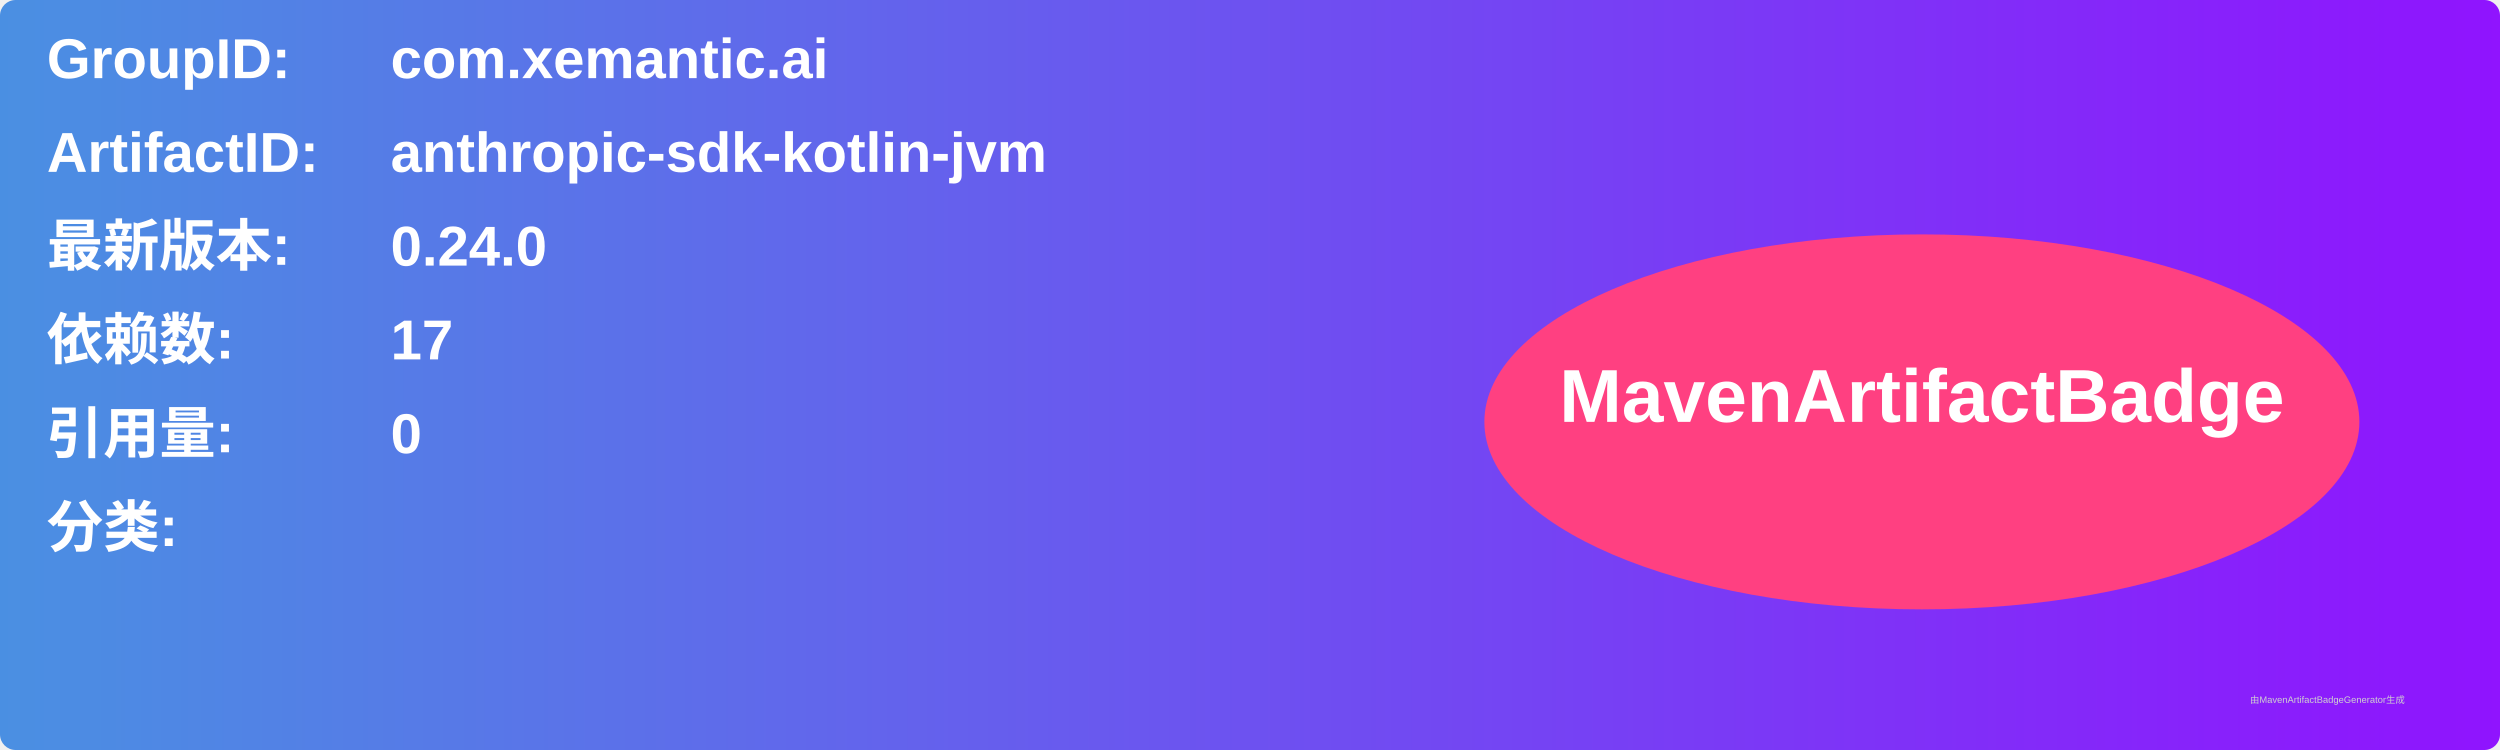
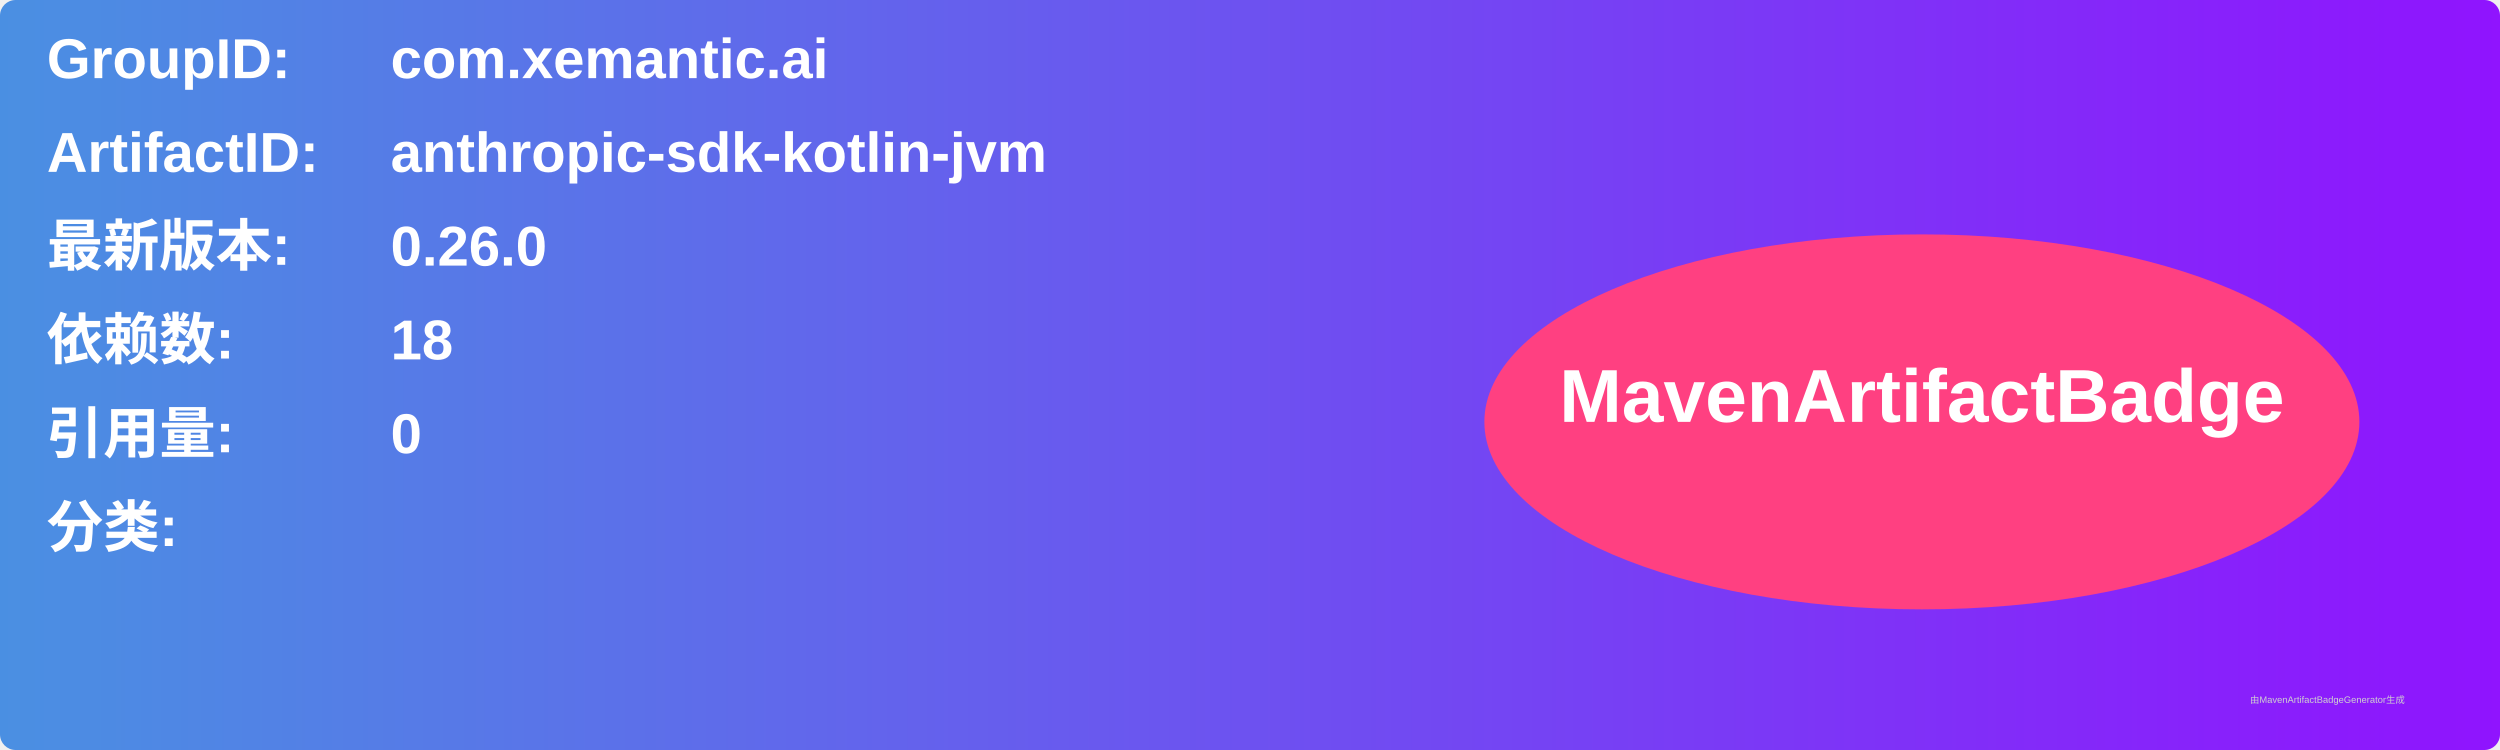
<svg xmlns="http://www.w3.org/2000/svg" width="800" height="240" viewBox="0 0 800 240">
  <linearGradient id="grad" x1="0%" y1="0%" x2="100%" y2="0%">
    <stop offset="0%" stop-color="#4a90e2" />
    <stop offset="100%" stop-color="#9013fe" />
  </linearGradient>
  <rect width="100%" height="100%" rx="5" ry="5" fill="url(#grad)" />
  <g transform="translate(15, 15)">
    <text x="0" y="10" font-family="Arial" font-size="18" fill="white" font-weight="bold" width="260">GroupID:</text>
    <text x="110" y="10" font-family="Arial" font-size="18" fill="white" font-weight="bold" width="460">com.xemantic.ai</text>
    <text x="0" y="40" font-family="Arial" font-size="18" fill="white" font-weight="bold" width="260">ArtifactID:</text>
    <text x="110" y="40" font-family="Arial" font-size="18" fill="white" font-weight="bold" width="460">anthropic-sdk-kotlin-jvm</text>
    <text x="0" y="70" font-family="Arial" font-size="18" fill="white" font-weight="bold">最新版本:</text>
    <text x="110" y="70" font-family="Arial" font-size="18" fill="white" font-weight="bold">
-       <tspan font-weight="bold">0.24.0</tspan>
+       <tspan font-weight="bold">0.26.0</tspan>
    </text>
    <text x="0" y="100" font-family="Arial" font-size="18" fill="white" font-weight="bold">依赖数: </text>
    <text x="110" y="100" font-family="Arial" font-size="18" fill="white">
-       <tspan font-weight="bold">17</tspan>
+       <tspan font-weight="bold">18</tspan>
    </text>
    <text x="0" y="130" font-family="Arial" font-size="18" fill="white" font-weight="bold">引用量: </text>
    <text x="110" y="130" font-family="Arial" font-size="18" fill="white">
      <tspan font-weight="bold">0</tspan>
    </text>
    <text x="0" y="160" font-family="Arial" font-size="18" fill="white" font-weight="bold">分类:</text>
    <text x="10" y="190" font-family="Arial" font-size="10" fill="white">
      <tspan font-weight="bold" />
    </text>
    <ellipse cx="600" cy="120" rx="140" ry="60" fill="#ff4081" />
    <text x="600" y="120" text-anchor="middle" font-family="Arial" font-size="24" fill="white" font-weight="bold">MavenArtifactBadge</text>
  </g>
  <text x="720" y="225" font-family="Arial" font-size="3" fill="#d0d0d0">由MavenArtifactBadgeGenerator生成</text>
</svg>
